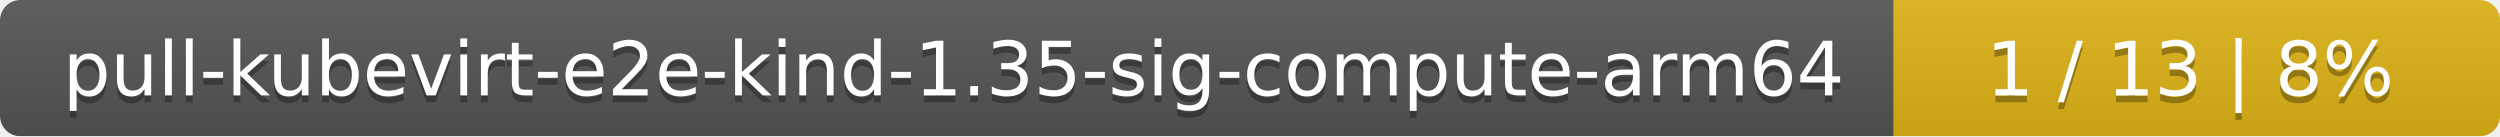
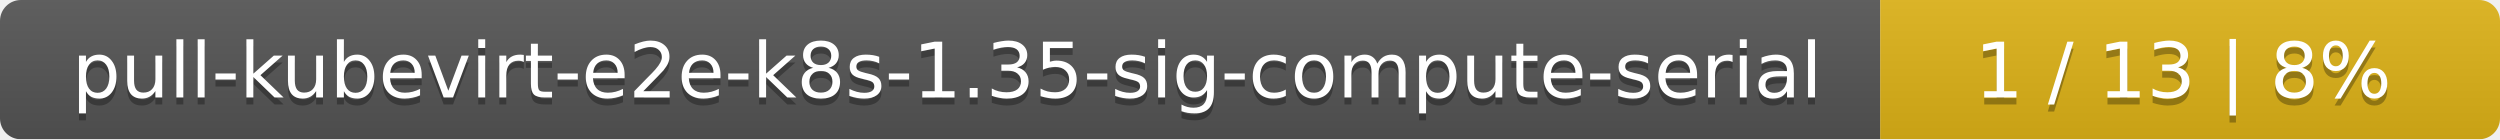
- <svg xmlns="http://www.w3.org/2000/svg" width="367" height="20">
+ <svg xmlns="http://www.w3.org/2000/svg" width="359" height="20">
  <linearGradient id="smooth" x2="0" y2="100%">
    <stop offset="0" stop-color="#bbb" stop-opacity=".1" />
    <stop offset="1" stop-opacity=".1" />
  </linearGradient>
  <mask id="round">
-     <rect width="367" height="20" rx="3" fill="#fff" />
+     <rect width="359" height="20" rx="3" fill="#fff" />
  </mask>
  <g mask="url(#round)">
-     <rect width="278" height="20" fill="#555" />
-     <rect x="278" width="89" height="20" fill="#dfb317" />
-     <rect width="367" height="20" fill="url(#smooth)" />
+     <rect width="270" height="20" fill="#555" />
+     <rect x="270" width="89" height="20" fill="#dfb317" />
+     <rect width="359" height="20" fill="url(#smooth)" />
  </g>
  <g fill="#fff" text-anchor="middle" font-family="DejaVu Sans,Verdana,Geneva,sans-serif" font-size="11">
-     <text x="140" y="15" fill="#010101" fill-opacity=".3">pull-kubevirt-e2e-kind-1.35-sig-compute-arm64</text>
-     <text x="140" y="14">pull-kubevirt-e2e-kind-1.35-sig-compute-arm64</text>
-     <text x="321.5" y="15" fill="#010101" fill-opacity=".3">1 / 13    |    8%</text>
-     <text x="321.5" y="14">1 / 13    |    8%</text>
+     <text x="136" y="15" fill="#010101" fill-opacity=".3">pull-kubevirt-e2e-k8s-1.35-sig-compute-serial</text>
+     <text x="136" y="14">pull-kubevirt-e2e-k8s-1.35-sig-compute-serial</text>
+     <text x="313.5" y="15" fill="#010101" fill-opacity=".3">1 / 13    |    8%</text>
+     <text x="313.5" y="14">1 / 13    |    8%</text>
  </g>
</svg>
